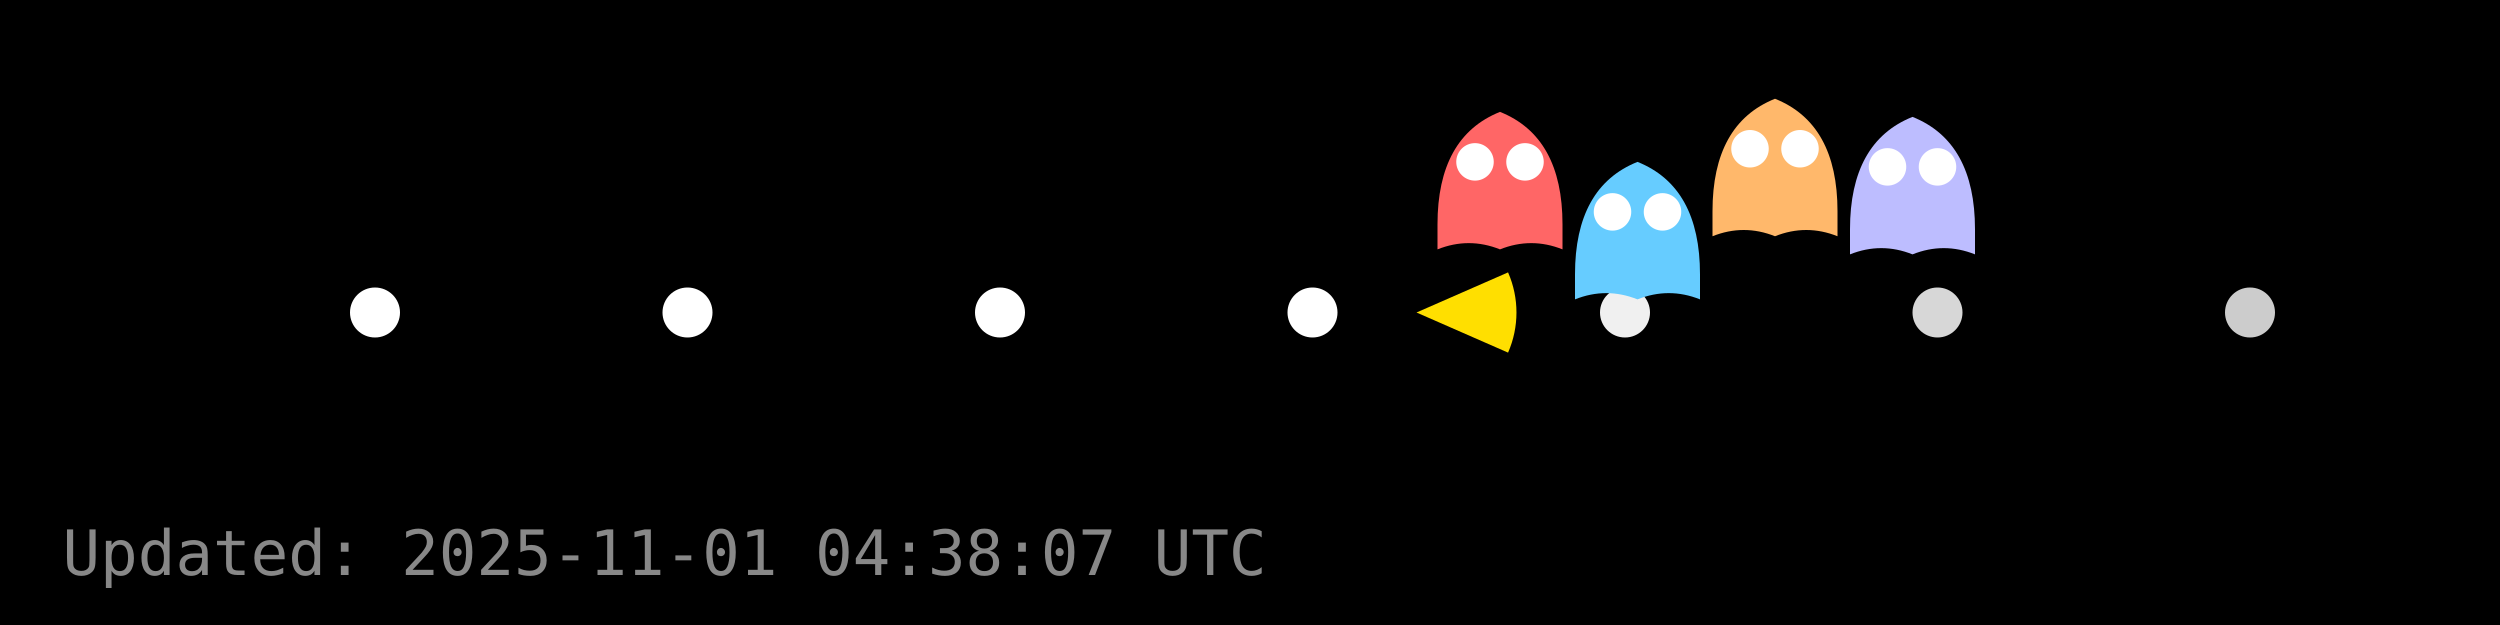
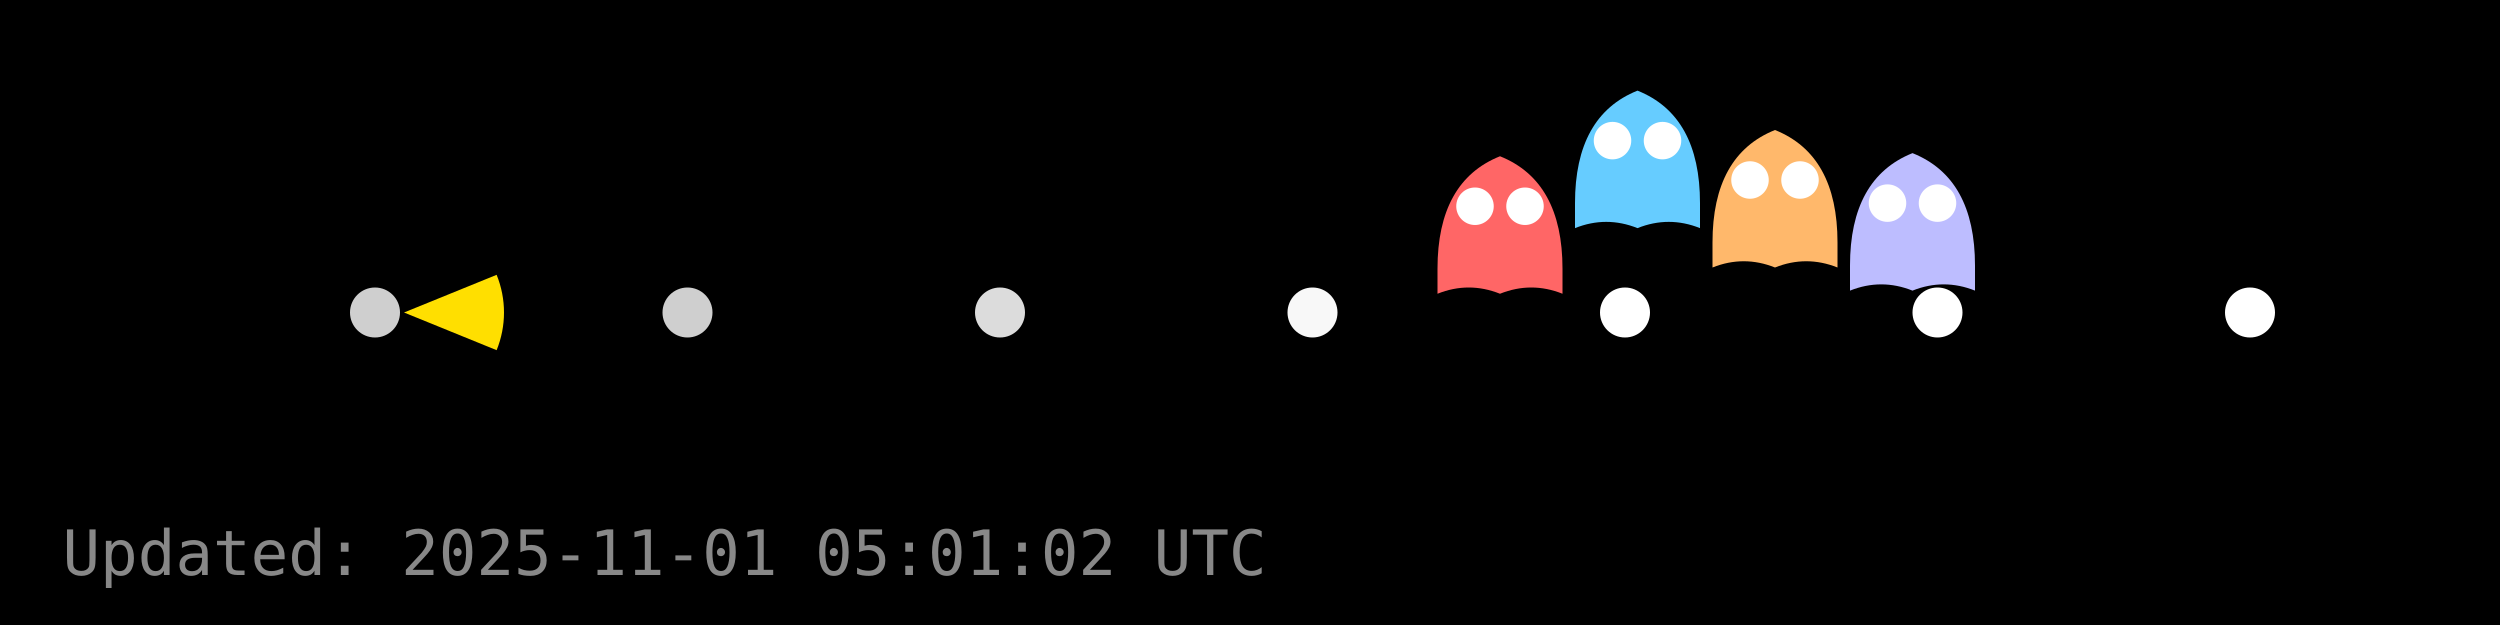
<svg xmlns="http://www.w3.org/2000/svg" width="400" height="100" viewBox="0 0 400 100">
  <rect width="400" height="100" fill="#000000" />
  <g id="dots" fill="#FFFFFF">
-     <circle cx="60.0" cy="50.0" r="4" fill="#FFFFFF" fill-opacity="1.00" />
-     <circle cx="110.0" cy="50.0" r="4" fill="#FFFFFF" fill-opacity="1.00" />
-     <circle cx="160.0" cy="50.0" r="4" fill="#FFFFFF" fill-opacity="1.00" />
-     <circle cx="210.0" cy="50.0" r="4" fill="#FFFFFF" fill-opacity="1.00" />
-     <circle cx="260.0" cy="50.0" r="4" fill="#FFFFFF" fill-opacity="0.94" />
-     <circle cx="310.0" cy="50.0" r="4" fill="#FFFFFF" fill-opacity="0.84" />
-     <circle cx="360.0" cy="50.0" r="4" fill="#FFFFFF" fill-opacity="0.80" />
+     <circle cx="60.0" cy="50.0" r="4" fill="#FFFFFF" fill-opacity="0.81" />
+     <circle cx="110.0" cy="50.0" r="4" fill="#FFFFFF" fill-opacity="0.81" />
+     <circle cx="160.0" cy="50.0" r="4" fill="#FFFFFF" fill-opacity="0.86" />
+     <circle cx="210.0" cy="50.0" r="4" fill="#FFFFFF" fill-opacity="0.97" />
+     <circle cx="260.0" cy="50.0" r="4" fill="#FFFFFF" fill-opacity="1.00" />
+     <circle cx="310.0" cy="50.0" r="4" fill="#FFFFFF" fill-opacity="1.00" />
+     <circle cx="360.0" cy="50.0" r="4" fill="#FFFFFF" fill-opacity="1.00" />
  </g>
  <g id="ghosts">
-     <g transform="translate(240.0,29.9)">
+     <g transform="translate(240.0,37.0)">
      <path d="M-10,6 Q-10,-8 0,-12 Q10,-8 10,6 V10 Q5,8 0,10 Q-5,8 -10,10 Z" fill="#FF6666" />
      <circle cx="-4" cy="-4" r="3" fill="#fff" />
      <circle cx="4" cy="-4" r="3" fill="#fff" />
    </g>
-     <g transform="translate(262.0,37.9)">
+     <g transform="translate(262.0,26.5)">
      <path d="M-10,6 Q-10,-8 0,-12 Q10,-8 10,6 V10 Q5,8 0,10 Q-5,8 -10,10 Z" fill="#66CCFF" />
      <circle cx="-4" cy="-4" r="3" fill="#fff" />
      <circle cx="4" cy="-4" r="3" fill="#fff" />
    </g>
-     <g transform="translate(284.0,27.8)">
+     <g transform="translate(284.0,32.8)">
      <path d="M-10,6 Q-10,-8 0,-12 Q10,-8 10,6 V10 Q5,8 0,10 Q-5,8 -10,10 Z" fill="#FFB86B" />
      <circle cx="-4" cy="-4" r="3" fill="#fff" />
      <circle cx="4" cy="-4" r="3" fill="#fff" />
    </g>
-     <g transform="translate(306.0,30.7)">
+     <g transform="translate(306.0,36.5)">
      <path d="M-10,6 Q-10,-8 0,-12 Q10,-8 10,6 V10 Q5,8 0,10 Q-5,8 -10,10 Z" fill="#BDBDFF" />
      <circle cx="-4" cy="-4" r="3" fill="#fff" />
      <circle cx="4" cy="-4" r="3" fill="#fff" />
    </g>
  </g>
  <g id="pacman">
-     <path d="M 226.64,50.00 L 241.29,43.58 A 16,16 0 0,1 241.29,56.42 Z" fill="#FFDF00" stroke="none" />
-     <circle cx="232.64" cy="44.00" r="2" fill="#000" />
+     <path d="M 64.64,50.00 L 79.46,43.97 A 16,16 0 0,1 79.46,56.03 Z" fill="#FFDF00" stroke="none" />
+     <circle cx="70.64" cy="44.00" r="2" fill="#000" />
    <animateTransform href="#pacman" attributeName="transform" type="translate" from="0 0" to="0 0" dur="0.0s" repeatCount="1" />
  </g>
-   <text x="10" y="92" fill="#888" font-family="monospace" font-size="10">Updated: 2025-11-01 04:38:07 UTC</text>
+   <text x="10" y="92" fill="#888" font-family="monospace" font-size="10">Updated: 2025-11-01 05:01:02 UTC</text>
</svg>
